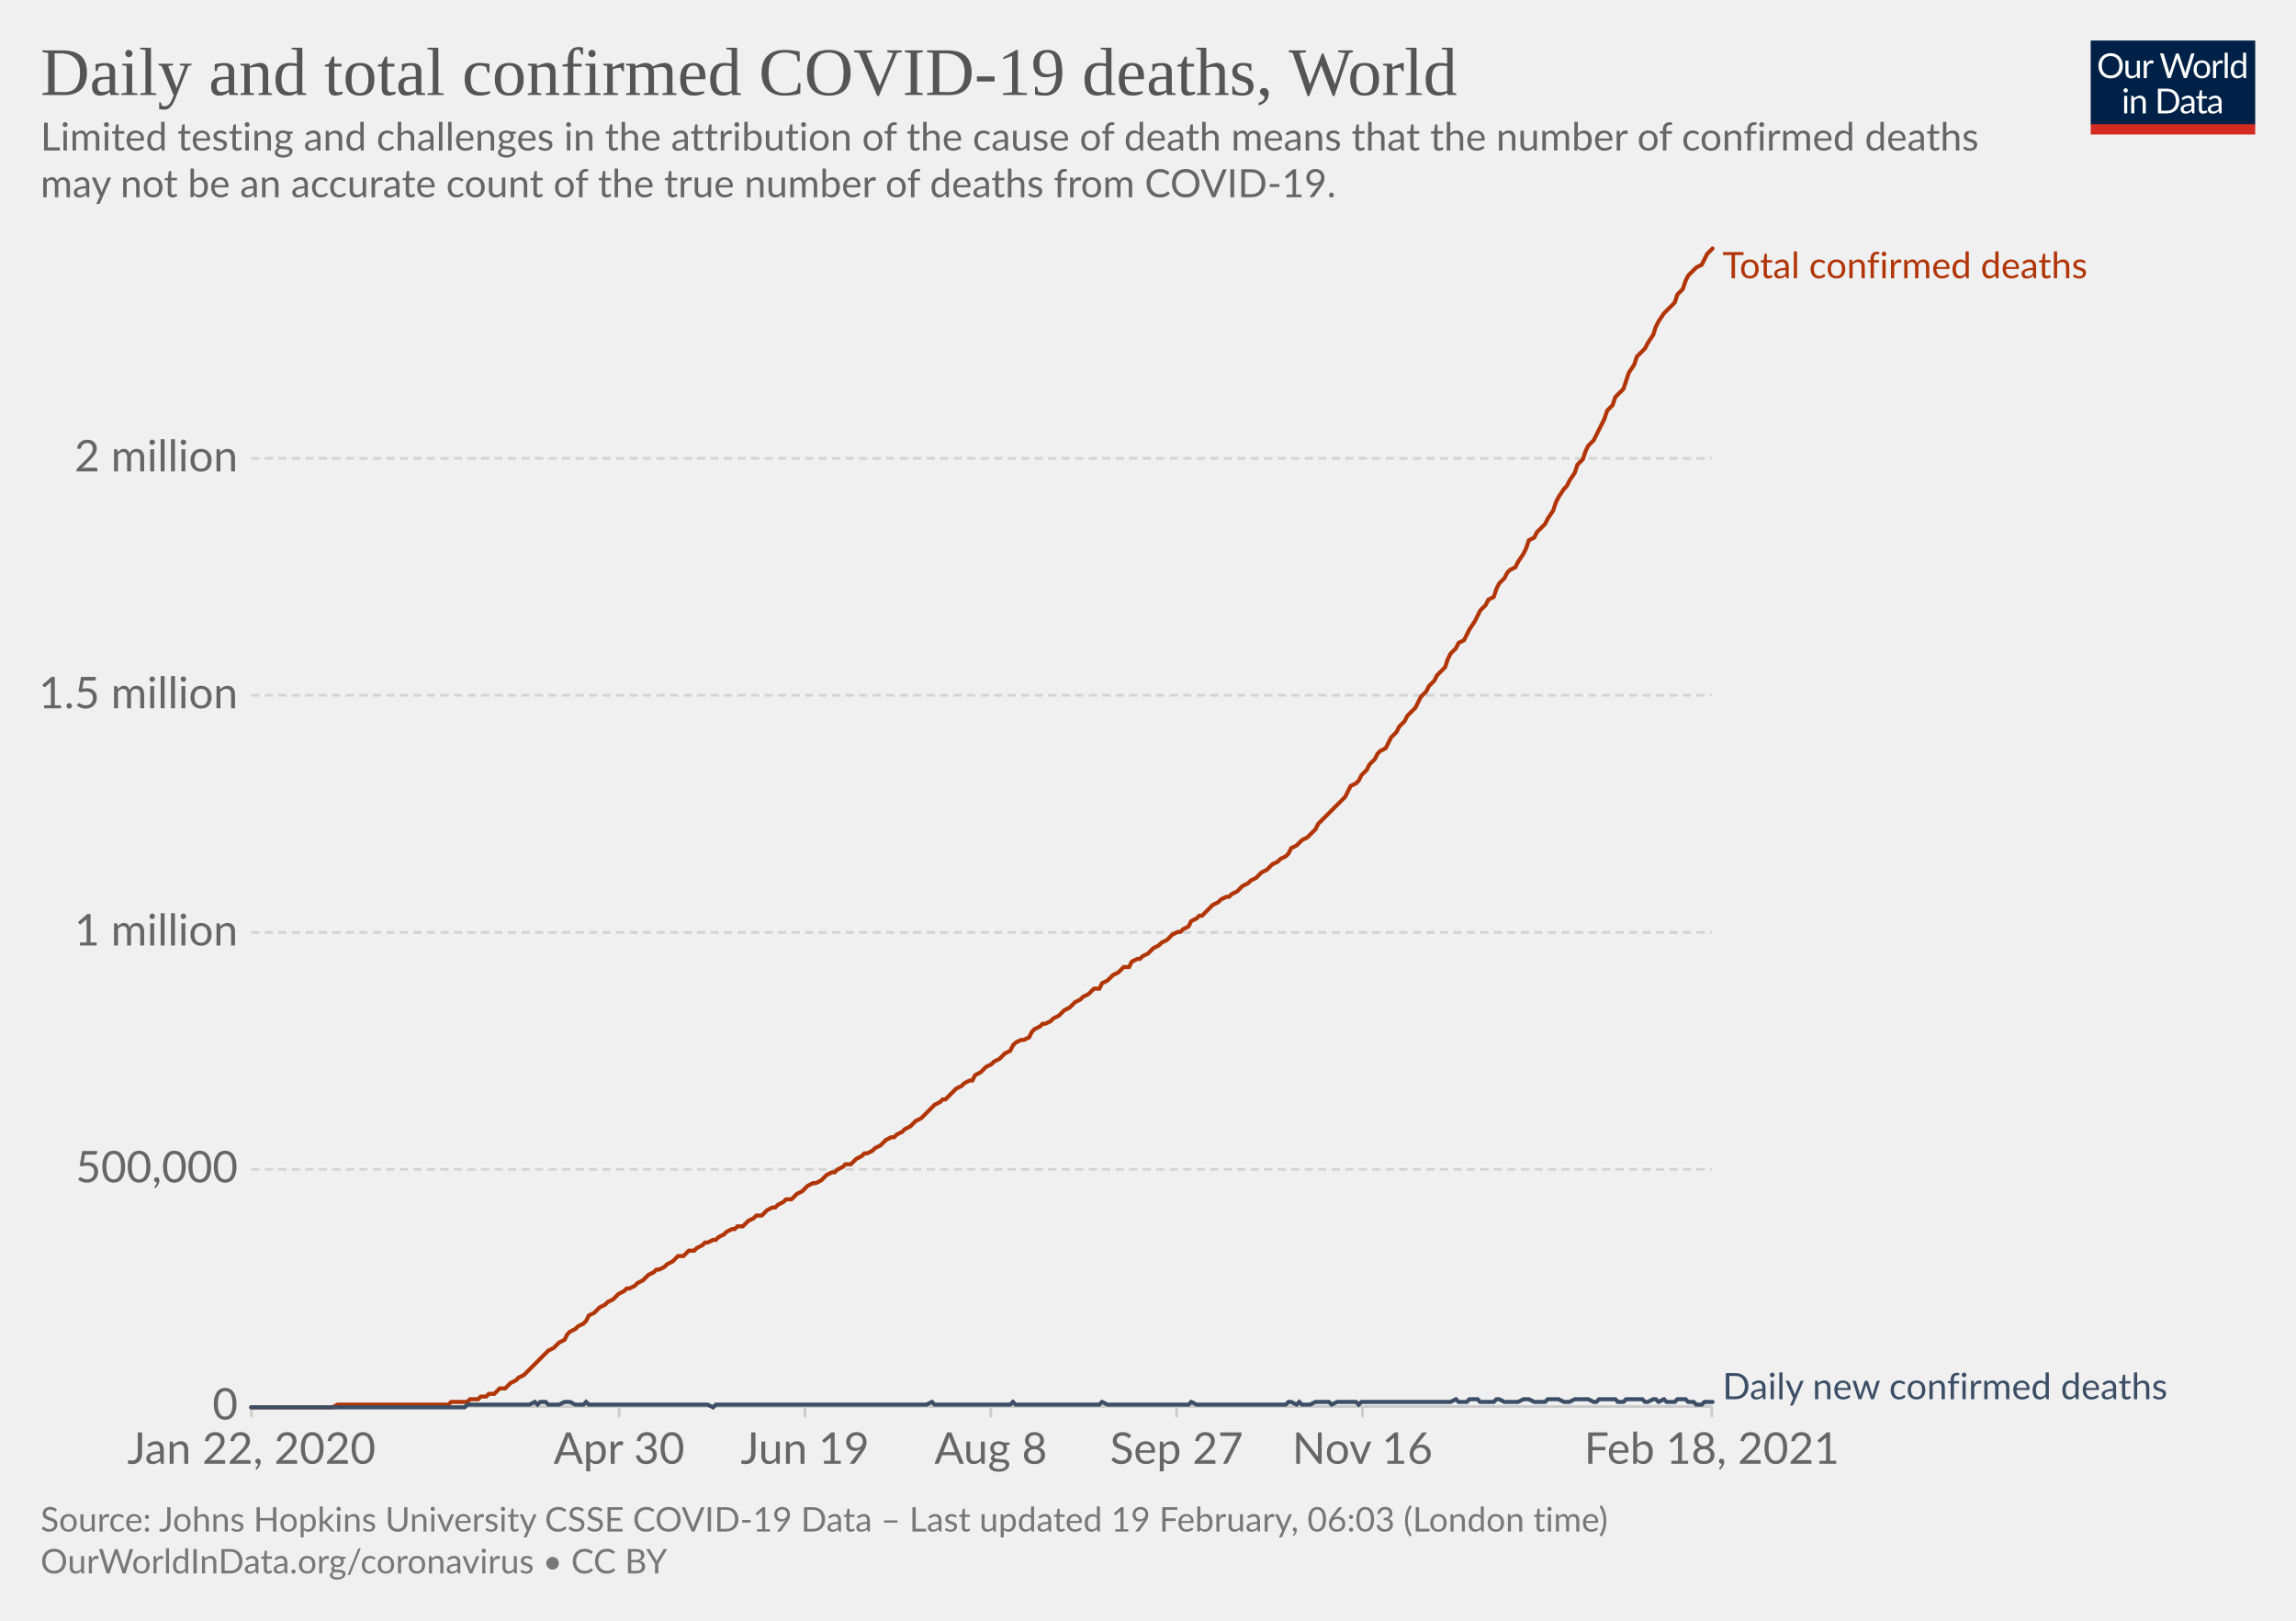
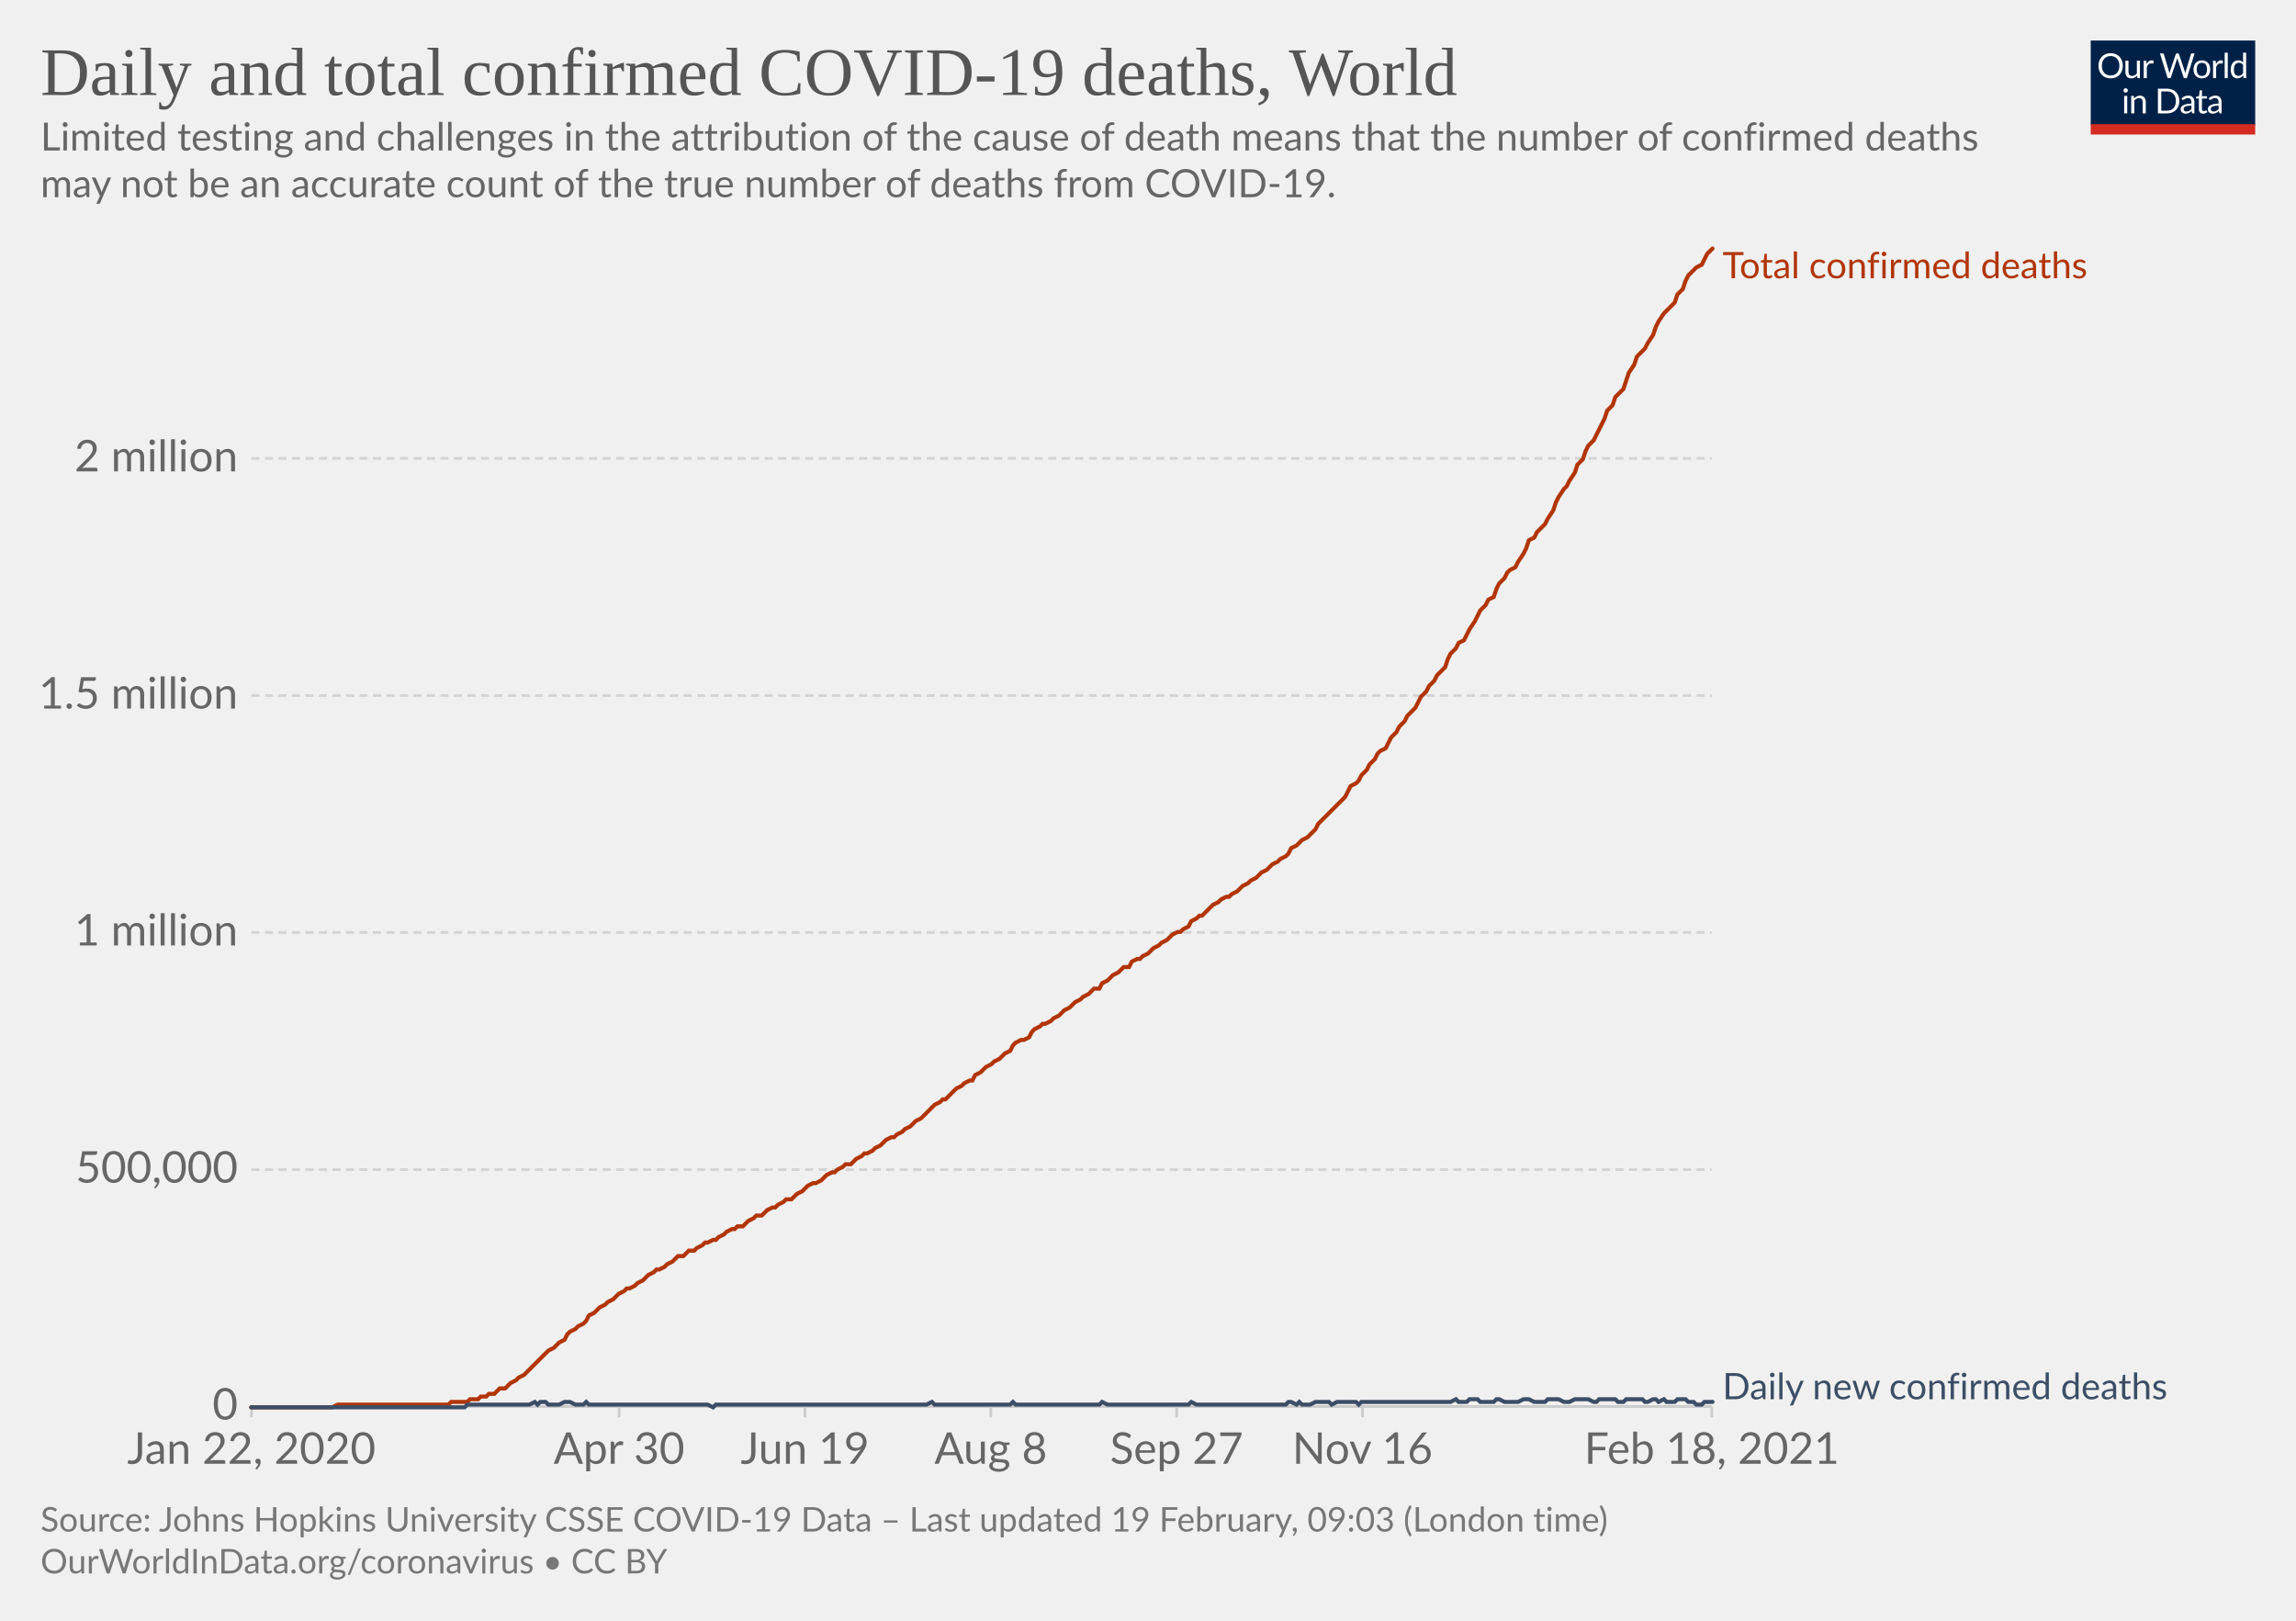
<svg xmlns="http://www.w3.org/2000/svg" version="1.1" style="background-color:#fff;-webkit-font-smoothing:antialiased" width="850" height="600" viewBox="0 0 850 600" font-family="Lato,'Helvetica Neue',Helvetica,Arial,sans-serif" font-size="18" text-rendering="optimizeLegibility">
  <g class="HeaderView">
    <g transform="matrix(.29 0 0 .29 774 15)">
      <svg width="210" height="120" viewBox="0 0 210 120" fill="none">
        <g clip-path="url(#clip0)">
          <path d="M0 0h210v107.89H0V0z" fill="#002147" />
          <path d="M40.98 32.25c0 2.36-.38 4.53-1.12 6.51a14.26 14.26 0 01-8.1 8.4c-1.9.78-4.02 1.17-6.34 1.17a16.6 16.6 0 01-6.33-1.17 14.31 14.31 0 01-8.08-8.4 18.29 18.29 0 01-1.12-6.51c0-2.36.38-4.53 1.12-6.5.75-1.97 1.8-3.67 3.17-5.1a14.32 14.32 0 014.9-3.34c1.92-.8 4.03-1.19 6.34-1.19 2.32 0 4.43.4 6.34 1.19 1.92.8 3.56 1.9 4.93 3.34a14.87 14.87 0 013.17 5.1 18.1 18.1 0 011.12 6.5zm-4.38 0c0-1.94-.26-3.68-.8-5.22a10.91 10.91 0 00-2.24-3.89 9.68 9.68 0 00-3.52-2.46 11.95 11.95 0 00-4.62-.86c-1.68 0-3.21.28-4.6.86a9.88 9.88 0 00-3.54 2.46 10.91 10.91 0 00-2.24 3.9c-.53 1.53-.8 3.27-.8 5.2 0 1.94.27 3.68.8 5.22a11.17 11.17 0 002.24 3.9 10.01 10.01 0 003.55 2.44c1.38.56 2.9.83 4.6.83s3.24-.27 4.61-.83a9.8 9.8 0 003.52-2.44 11.17 11.17 0 002.25-3.9c.53-1.54.8-3.28.8-5.21zm26.22-6.54V48H60.5c-.56 0-.9-.27-1.05-.81l-.31-2.4a12.45 12.45 0 01-3.26 2.6c-1.2.64-2.58.96-4.13.96-1.22 0-2.3-.2-3.24-.6a6.52 6.52 0 01-2.33-1.7 7.37 7.37 0 01-1.43-2.67c-.3-1.04-.46-2.2-.46-3.45V25.7h3.91v14.22c0 1.68.38 2.99 1.15 3.91.77.93 1.96 1.39 3.54 1.39 1.16 0 2.24-.27 3.23-.82a10.42 10.42 0 002.8-2.28V25.7h3.91zm8.61 4.47a9.94 9.94 0 012.6-3.56 5.64 5.64 0 013.76-1.3c.47 0 .92.05 1.34.15.44.1.83.27 1.17.49l-.3 2.92c-.09.37-.3.55-.66.55-.2 0-.5-.04-.9-.13a6.21 6.21 0 00-3.24.18 4.23 4.23 0 00-1.47.92c-.42.4-.81.9-1.17 1.5-.33.58-.64 1.26-.92 2.02V48H67.7V25.71h2.25c.42 0 .72.08.88.25.16.16.27.44.33.83l.26 3.39zm61.16-13.7L122.75 48h-3.82l-7.99-24.05a21.95 21.95 0 01-.42-1.58 38.36 38.36 0 01-.44 1.58L102.05 48h-3.83L88.4 16.47h3.54c.38 0 .7.1.95.29.26.2.43.43.5.73l6.52 21.9.28 1.28.29 1.46.3-1.46.38-1.27 7.41-21.91c.1-.25.26-.48.51-.69.27-.22.58-.33.95-.33h1.23c.38 0 .69.1.92.29a1.77 1.77 0 01.53.73l7.4 21.9a28.4 28.4 0 01.68 2.62 29.52 29.52 0 01.52-2.61l6.54-21.91a1.31 1.31 0 01.48-.7c.27-.21.58-.32.95-.32h3.32zm9.35 8.88c1.63 0 3.1.27 4.4.82a9.43 9.43 0 015.46 5.94c.5 1.4.74 2.98.74 4.73 0 1.76-.25 3.34-.74 4.75a9.43 9.43 0 01-5.46 5.92c-1.3.52-2.77.79-4.4.79-1.64 0-3.12-.27-4.44-.8a9.42 9.42 0 01-3.35-2.3c-.92-1-1.63-2.2-2.13-3.61-.49-1.41-.73-3-.73-4.75s.24-3.33.73-4.73c.5-1.43 1.2-2.64 2.13-3.63a9.4 9.4 0 013.35-2.31c1.32-.55 2.8-.82 4.44-.82zm0 19.89c2.2 0 3.84-.73 4.93-2.2 1.08-1.48 1.63-3.54 1.63-6.18 0-2.66-.55-4.72-1.63-6.2-1.09-1.49-2.73-2.23-4.93-2.23-1.12 0-2.09.2-2.93.57a5.71 5.71 0 00-2.06 1.65 7.5 7.5 0 00-1.24 2.67c-.26 1.04-.4 2.22-.4 3.54 0 2.64.55 4.7 1.64 6.18 1.1 1.47 2.76 2.2 4.99 2.2zm17.97-15.07a9.94 9.94 0 012.6-3.56 5.64 5.64 0 013.76-1.3c.47 0 .91.05 1.34.15.44.1.83.27 1.16.49l-.28 2.92c-.09.37-.31.55-.66.55-.2 0-.5-.04-.9-.13a6.2 6.2 0 00-3.24.18 4.23 4.23 0 00-1.47.92c-.43.4-.82.9-1.17 1.5a13.1 13.1 0 00-.92 2.02V48h-3.94V25.71h2.24c.43 0 .72.08.88.25.17.16.28.44.33.83l.27 3.39zm15.04-14.59V48h-3.92V15.6h3.92zm19.55 15.43a6.22 6.22 0 00-2.38-2.05 6.7 6.7 0 00-2.86-.6c-2.07 0-3.66.75-4.77 2.23-1.12 1.48-1.68 3.6-1.68 6.33 0 1.46.13 2.7.38 3.74a7.29 7.29 0 001.1 2.56 4.35 4.35 0 001.78 1.45c.7.3 1.5.46 2.4.46 1.29 0 2.41-.3 3.36-.88a9.6 9.6 0 002.67-2.49V31.02zm3.91-15.43V48h-2.33c-.56 0-.9-.27-1.06-.81l-.35-2.71a12.13 12.13 0 01-3.25 2.77 8.28 8.28 0 01-4.23 1.06 7.31 7.31 0 01-6.14-2.9c-.73-.96-1.3-2.15-1.69-3.57a18.35 18.35 0 01.07-9.48 11.29 11.29 0 011.89-3.7 8.7 8.7 0 017.06-3.34 7.96 7.96 0 016.12 2.62V15.59h3.91zM46.61 70.71V93H42.7V70.71h3.91zm.84-7c0 .39-.08.75-.24 1.09a2.81 2.81 0 01-1.52 1.47 2.67 2.67 0 01-2.16 0 2.9 2.9 0 01-1.45-1.47 2.67 2.67 0 010-2.16c.15-.35.35-.65.6-.9.25-.27.53-.47.85-.62a2.67 2.67 0 012.16 0c.35.15.65.35.9.62.27.25.47.55.62.9.16.34.24.7.24 1.08zm7.97 10.24c.49-.54 1-1.04 1.54-1.48a9.85 9.85 0 013.66-1.84 8.96 8.96 0 015.43.35c.94.4 1.72.97 2.33 1.71a7.36 7.36 0 011.43 2.67c.32 1.04.49 2.19.49 3.45V93h-3.94V78.81c0-1.69-.4-3-1.17-3.92-.76-.93-1.93-1.4-3.5-1.4a6.6 6.6 0 00-3.25.83c-1 .56-1.92 1.31-2.77 2.27V93h-3.94V70.71h2.35c.56 0 .9.28 1.04.82l.3 2.42zm57.7 3.3c0 2.36-.37 4.5-1.11 6.44a14.3 14.3 0 01-3.17 4.98 14.1 14.1 0 01-4.93 3.2c-1.9.76-4.02 1.13-6.33 1.13H85.8V61.47h11.77c2.31 0 4.42.39 6.33 1.15a13.8 13.8 0 018.1 8.18 17.75 17.75 0 011.12 6.45zm-4.37 0c0-1.94-.26-3.67-.8-5.2a10.94 10.94 0 00-2.23-3.87 9.57 9.57 0 00-3.53-2.42 12.23 12.23 0 00-4.61-.83h-7.5v24.62h7.5c1.7 0 3.24-.28 4.61-.84a9.7 9.7 0 003.53-2.4 10.94 10.94 0 002.24-3.87c.53-1.53.8-3.26.8-5.2zm19.8 5.72c-1.8.06-3.34.2-4.62.44-1.26.22-2.3.51-3.1.88-.8.36-1.37.8-1.74 1.3-.35.5-.53 1.05-.53 1.67 0 .58.1 1.1.3 1.52a3 3 0 00.76 1.05c.34.27.73.46 1.17.6a6.13 6.13 0 001.45.17 7.28 7.28 0 003.5-.81 11.95 11.95 0 002.82-2.2v-4.62zm-12.65-9.11a12.73 12.73 0 013.98-2.66c1.43-.59 3-.88 4.73-.88 1.25 0 2.36.2 3.33.61a6.81 6.81 0 013.94 4.38c.33 1.04.5 2.19.5 3.43V93h-1.74a1.8 1.8 0 01-.88-.18c-.2-.13-.36-.38-.48-.74l-.44-2.12-1.72 1.46a9.48 9.48 0 01-3.74 1.7c-.69.15-1.46.23-2.3.23-.87 0-1.69-.12-2.45-.35a5.34 5.34 0 01-3.34-2.93 6.64 6.64 0 01-.49-2.64c0-.88.25-1.72.73-2.53a6.33 6.33 0 012.35-2.17c1.09-.63 2.5-1.15 4.25-1.54 1.75-.41 3.89-.65 6.42-.7v-1.75c0-1.73-.37-3.03-1.12-3.91-.75-.9-1.84-1.34-3.28-1.34-.97 0-1.78.12-2.44.37-.64.23-1.2.5-1.7.81l-1.23.82c-.33.23-.67.35-1 .35-.27 0-.5-.07-.69-.2a2.1 2.1 0 01-.48-.53l-.7-1.25zm27.67 19.5c-1.76 0-3.12-.5-4.07-1.48-.94-.98-1.41-2.4-1.41-4.25V74h-2.68a.9.9 0 01-.6-.2c-.16-.14-.24-.36-.24-.66v-1.56l3.65-.46.9-6.89a.9.9 0 01.29-.52.88.88 0 01.62-.22H142v7.67h6.44V74H142v13.38c0 .94.22 1.63.68 2.09.45.45 1.04.68 1.76.68a3.21 3.21 0 001.85-.53l.55-.35c.16-.12.3-.18.41-.18.2 0 .4.13.55.38l1.15 1.87a7.45 7.45 0 01-2.44 1.5 8.53 8.53 0 01-2.95.52zm19.68-10.4c-1.8.07-3.34.21-4.62.45-1.26.22-2.3.51-3.1.88-.8.36-1.37.8-1.74 1.3-.35.5-.53 1.05-.53 1.67 0 .58.1 1.1.3 1.52a2.9 2.9 0 00.76 1.05c.34.27.73.46 1.17.6a6.13 6.13 0 001.45.17 7.3 7.3 0 003.5-.81 12.04 12.04 0 002.82-2.2v-4.62zm-12.65-9.1a12.72 12.72 0 013.99-2.66c1.42-.59 3-.88 4.72-.88 1.25 0 2.36.2 3.33.61a6.81 6.81 0 013.94 4.38c.33 1.04.5 2.19.5 3.43V93h-1.74a1.8 1.8 0 01-.88-.18c-.2-.13-.36-.38-.48-.74l-.44-2.12-1.72 1.46a9.48 9.48 0 01-3.74 1.7c-.69.15-1.46.23-2.3.23-.87 0-1.69-.12-2.45-.35a5.33 5.33 0 01-3.34-2.93 6.62 6.62 0 01-.49-2.64c0-.88.25-1.72.73-2.53a6.33 6.33 0 012.35-2.17c1.09-.63 2.5-1.15 4.25-1.54a31.2 31.2 0 016.42-.7v-1.75c0-1.73-.37-3.03-1.12-3.91-.75-.9-1.84-1.34-3.28-1.34-.97 0-1.78.12-2.44.37-.64.23-1.2.5-1.7.81l-1.22.82c-.34.23-.68.35-1.02.35-.26 0-.49-.07-.68-.2a1.88 1.88 0 01-.48-.53l-.7-1.25zM40.98 32.25c0 2.36-.38 4.53-1.12 6.51a14.26 14.26 0 01-8.1 8.4c-1.9.78-4.02 1.17-6.34 1.17a16.6 16.6 0 01-6.33-1.17 14.31 14.31 0 01-8.08-8.4 18.29 18.29 0 01-1.12-6.51c0-2.36.38-4.53 1.12-6.5.75-1.97 1.8-3.67 3.17-5.1a14.32 14.32 0 014.9-3.34c1.92-.8 4.03-1.19 6.34-1.19 2.32 0 4.43.4 6.34 1.19 1.92.8 3.56 1.9 4.93 3.34a14.87 14.87 0 013.17 5.1 18.1 18.1 0 011.12 6.5zm-4.38 0c0-1.94-.26-3.68-.8-5.22a10.91 10.91 0 00-2.24-3.89 9.68 9.68 0 00-3.52-2.46 11.95 11.95 0 00-4.62-.86c-1.68 0-3.21.28-4.6.86a9.88 9.88 0 00-3.54 2.46 10.91 10.91 0 00-2.24 3.9c-.53 1.53-.8 3.27-.8 5.2 0 1.94.27 3.68.8 5.22a11.17 11.17 0 002.24 3.9 10.01 10.01 0 003.55 2.44c1.38.56 2.9.83 4.6.83s3.24-.27 4.61-.83a9.8 9.8 0 003.52-2.44 11.17 11.17 0 002.25-3.9c.53-1.54.8-3.28.8-5.21zm26.22-6.54V48H60.5c-.56 0-.9-.27-1.05-.81l-.31-2.4a12.45 12.45 0 01-3.26 2.6c-1.2.64-2.58.96-4.13.96-1.22 0-2.3-.2-3.24-.6a6.52 6.52 0 01-2.33-1.7 7.37 7.37 0 01-1.43-2.67c-.3-1.04-.46-2.2-.46-3.45V25.7h3.91v14.22c0 1.68.38 2.99 1.15 3.91.77.93 1.96 1.39 3.54 1.39 1.16 0 2.24-.27 3.23-.82a10.42 10.42 0 002.8-2.28V25.7h3.91zm8.61 4.47a9.94 9.94 0 012.6-3.56 5.64 5.64 0 013.76-1.3c.47 0 .92.05 1.34.15.44.1.83.27 1.17.49l-.3 2.92c-.09.37-.3.55-.66.55-.2 0-.5-.04-.9-.13a6.21 6.21 0 00-3.24.18 4.23 4.23 0 00-1.47.92c-.42.4-.81.9-1.17 1.5-.33.58-.64 1.26-.92 2.02V48H67.7V25.71h2.25c.42 0 .72.08.88.25.16.16.27.44.33.83l.26 3.39zm61.16-13.7L122.75 48h-3.82l-7.99-24.05a21.95 21.95 0 01-.42-1.58 38.36 38.36 0 01-.44 1.58L102.05 48h-3.83L88.4 16.47h3.54c.38 0 .7.1.95.29.26.2.43.43.5.73l6.52 21.9.28 1.28.29 1.46.3-1.46.38-1.27 7.41-21.91c.1-.25.26-.48.51-.69.27-.22.58-.33.95-.33h1.23c.38 0 .69.1.92.29a1.77 1.77 0 01.53.73l7.4 21.9a28.4 28.4 0 01.68 2.62 29.52 29.52 0 01.52-2.61l6.54-21.91a1.31 1.31 0 01.48-.7c.27-.21.58-.32.95-.32h3.32zm9.35 8.88c1.63 0 3.1.27 4.4.82a9.43 9.43 0 015.46 5.94c.5 1.4.74 2.98.74 4.73 0 1.76-.25 3.34-.74 4.75a9.43 9.43 0 01-5.46 5.92c-1.3.52-2.77.79-4.4.79-1.64 0-3.12-.27-4.44-.8a9.42 9.42 0 01-3.35-2.3c-.92-1-1.63-2.2-2.13-3.61-.49-1.41-.73-3-.73-4.75s.24-3.33.73-4.73c.5-1.43 1.2-2.64 2.13-3.63a9.4 9.4 0 013.35-2.31c1.32-.55 2.8-.82 4.44-.82zm0 19.89c2.2 0 3.84-.73 4.93-2.2 1.08-1.48 1.63-3.54 1.63-6.18 0-2.66-.55-4.72-1.63-6.2-1.09-1.49-2.73-2.23-4.93-2.23-1.12 0-2.09.2-2.93.57a5.71 5.71 0 00-2.06 1.65 7.5 7.5 0 00-1.24 2.67c-.26 1.04-.4 2.22-.4 3.54 0 2.64.55 4.7 1.64 6.18 1.1 1.47 2.76 2.2 4.99 2.2zm17.97-15.07a9.94 9.94 0 012.6-3.56 5.64 5.64 0 013.76-1.3c.47 0 .91.05 1.34.15.44.1.83.27 1.16.49l-.28 2.92c-.09.37-.31.55-.66.55-.2 0-.5-.04-.9-.13a6.2 6.2 0 00-3.24.18 4.23 4.23 0 00-1.47.92c-.43.4-.82.9-1.17 1.5a13.1 13.1 0 00-.92 2.02V48h-3.94V25.71h2.24c.43 0 .72.08.88.25.17.16.28.44.33.83l.27 3.39zm15.04-14.59V48h-3.92V15.6h3.92zm19.55 15.43a6.22 6.22 0 00-2.38-2.05 6.7 6.7 0 00-2.86-.6c-2.07 0-3.66.75-4.77 2.23-1.12 1.48-1.68 3.6-1.68 6.33 0 1.46.13 2.7.38 3.74a7.29 7.29 0 001.1 2.56 4.35 4.35 0 001.78 1.45c.7.3 1.5.46 2.4.46 1.29 0 2.41-.3 3.36-.88a9.6 9.6 0 002.67-2.49V31.02zm3.91-15.43V48h-2.33c-.56 0-.9-.27-1.06-.81l-.35-2.71a12.13 12.13 0 01-3.25 2.77 8.28 8.28 0 01-4.23 1.06 7.31 7.31 0 01-6.14-2.9c-.73-.96-1.3-2.15-1.69-3.57a18.35 18.35 0 01.07-9.48 11.29 11.29 0 011.89-3.7 8.7 8.7 0 017.06-3.34 7.96 7.96 0 016.12 2.62V15.59h3.91zM46.61 70.71V93H42.7V70.71h3.91zm.84-7c0 .39-.08.75-.24 1.09a2.81 2.81 0 01-1.52 1.47 2.67 2.67 0 01-2.16 0 2.9 2.9 0 01-1.45-1.47 2.67 2.67 0 010-2.16c.15-.35.35-.65.6-.9.25-.27.53-.47.85-.62a2.67 2.67 0 012.16 0c.35.15.65.35.9.62.27.25.47.55.62.9.16.34.24.7.24 1.08zm7.97 10.24c.49-.54 1-1.04 1.54-1.48a9.85 9.85 0 013.66-1.84 8.96 8.96 0 015.43.35c.94.4 1.72.97 2.33 1.71a7.36 7.36 0 011.43 2.67c.32 1.04.49 2.19.49 3.45V93h-3.94V78.81c0-1.69-.4-3-1.17-3.92-.76-.93-1.93-1.4-3.5-1.4a6.6 6.6 0 00-3.25.83c-1 .56-1.92 1.31-2.77 2.27V93h-3.94V70.71h2.35c.56 0 .9.28 1.04.82l.3 2.42zm57.7 3.3c0 2.36-.37 4.5-1.11 6.44a14.3 14.3 0 01-3.17 4.98 14.1 14.1 0 01-4.93 3.2c-1.9.76-4.02 1.13-6.33 1.13H85.8V61.47h11.77c2.31 0 4.42.39 6.33 1.15a13.8 13.8 0 018.1 8.18 17.75 17.75 0 011.12 6.45zm-4.37 0c0-1.94-.26-3.67-.8-5.2a10.94 10.94 0 00-2.23-3.87 9.57 9.57 0 00-3.53-2.42 12.23 12.23 0 00-4.61-.83h-7.5v24.62h7.5c1.7 0 3.24-.28 4.61-.84a9.7 9.7 0 003.53-2.4 10.94 10.94 0 002.24-3.87c.53-1.53.8-3.26.8-5.2zm19.8 5.72c-1.8.06-3.34.2-4.62.44-1.26.22-2.3.51-3.1.88-.8.36-1.37.8-1.74 1.3-.35.5-.53 1.05-.53 1.67 0 .58.1 1.1.3 1.52a3 3 0 00.76 1.05c.34.27.73.46 1.17.6a6.13 6.13 0 001.45.17 7.28 7.28 0 003.5-.81 11.95 11.95 0 002.82-2.2v-4.62zm-12.65-9.11a12.73 12.73 0 013.98-2.66c1.43-.59 3-.88 4.73-.88 1.25 0 2.36.2 3.33.61a6.81 6.81 0 013.94 4.38c.33 1.04.5 2.19.5 3.43V93h-1.74a1.8 1.8 0 01-.88-.18c-.2-.13-.36-.38-.48-.74l-.44-2.12-1.72 1.46a9.48 9.48 0 01-3.74 1.7c-.69.15-1.46.23-2.3.23-.87 0-1.69-.12-2.45-.35a5.34 5.34 0 01-3.34-2.93 6.64 6.64 0 01-.49-2.64c0-.88.25-1.72.73-2.53a6.33 6.33 0 012.35-2.17c1.09-.63 2.5-1.15 4.25-1.54 1.75-.41 3.89-.65 6.42-.7v-1.75c0-1.73-.37-3.03-1.12-3.91-.75-.9-1.84-1.34-3.28-1.34-.97 0-1.78.12-2.44.37-.64.23-1.2.5-1.7.81l-1.23.82c-.33.23-.67.35-1 .35-.27 0-.5-.07-.69-.2a2.1 2.1 0 01-.48-.53l-.7-1.25zm27.67 19.5c-1.76 0-3.12-.5-4.07-1.48-.94-.98-1.41-2.4-1.41-4.25V74h-2.68a.9.9 0 01-.6-.2c-.16-.14-.24-.36-.24-.66v-1.56l3.65-.46.9-6.89a.9.9 0 01.29-.52.88.88 0 01.62-.22H142v7.67h6.44V74H142v13.38c0 .94.22 1.63.68 2.09.45.45 1.04.68 1.76.68a3.21 3.21 0 001.85-.53l.55-.35c.16-.12.3-.18.41-.18.2 0 .4.13.55.38l1.15 1.87a7.45 7.45 0 01-2.44 1.5 8.53 8.53 0 01-2.95.52zm19.68-10.4c-1.8.07-3.34.21-4.62.45-1.26.22-2.3.51-3.1.88-.8.36-1.37.8-1.74 1.3-.35.5-.53 1.05-.53 1.67 0 .58.1 1.1.3 1.52a2.9 2.9 0 00.76 1.05c.34.27.73.46 1.17.6a6.13 6.13 0 001.45.17 7.3 7.3 0 003.5-.81 12.04 12.04 0 002.82-2.2v-4.62zm-12.65-9.1a12.72 12.72 0 013.99-2.66c1.42-.59 3-.88 4.72-.88 1.25 0 2.36.2 3.33.61a6.81 6.81 0 013.94 4.38c.33 1.04.5 2.19.5 3.43V93h-1.74a1.8 1.8 0 01-.88-.18c-.2-.13-.36-.38-.48-.74l-.44-2.12-1.72 1.46a9.48 9.48 0 01-3.74 1.7c-.69.15-1.46.23-2.3.23-.87 0-1.69-.12-2.45-.35a5.33 5.33 0 01-3.34-2.93 6.62 6.62 0 01-.49-2.64c0-.88.25-1.72.73-2.53a6.33 6.33 0 012.35-2.17c1.09-.63 2.5-1.15 4.25-1.54a31.2 31.2 0 016.42-.7v-1.75c0-1.73-.37-3.03-1.12-3.91-.75-.9-1.84-1.34-3.28-1.34-.97 0-1.78.12-2.44.37-.64.23-1.2.5-1.7.81l-1.22.82c-.34.23-.68.35-1.02.35-.26 0-.49-.07-.68-.2a1.88 1.88 0 01-.48-.53l-.7-1.25zM40.98 32.25c0 2.36-.38 4.53-1.12 6.51a14.26 14.26 0 01-8.1 8.4c-1.9.78-4.02 1.17-6.34 1.17a16.6 16.6 0 01-6.33-1.17 14.31 14.31 0 01-8.08-8.4 18.29 18.29 0 01-1.12-6.51c0-2.36.38-4.53 1.12-6.5.75-1.97 1.8-3.67 3.17-5.1a14.32 14.32 0 014.9-3.34c1.92-.8 4.03-1.19 6.34-1.19 2.32 0 4.43.4 6.34 1.19 1.92.8 3.56 1.9 4.93 3.34a14.87 14.87 0 013.17 5.1 18.1 18.1 0 011.12 6.5zm-4.38 0c0-1.94-.26-3.68-.8-5.22a10.91 10.91 0 00-2.24-3.89 9.68 9.68 0 00-3.52-2.46 11.95 11.95 0 00-4.62-.86c-1.68 0-3.21.28-4.6.86a9.88 9.88 0 00-3.54 2.46 10.91 10.91 0 00-2.24 3.9c-.53 1.53-.8 3.27-.8 5.2 0 1.94.27 3.68.8 5.22a11.17 11.17 0 002.24 3.9 10.01 10.01 0 003.55 2.44c1.38.56 2.9.83 4.6.83s3.24-.27 4.61-.83a9.8 9.8 0 003.52-2.44 11.17 11.17 0 002.25-3.9c.53-1.54.8-3.28.8-5.21zm26.22-6.54V48H60.5c-.56 0-.9-.27-1.05-.81l-.31-2.4a12.45 12.45 0 01-3.26 2.6c-1.2.64-2.58.96-4.13.96-1.22 0-2.3-.2-3.24-.6a6.52 6.52 0 01-2.33-1.7 7.37 7.37 0 01-1.43-2.67c-.3-1.04-.46-2.2-.46-3.45V25.7h3.91v14.22c0 1.68.38 2.99 1.15 3.91.77.93 1.96 1.39 3.54 1.39 1.16 0 2.24-.27 3.23-.82a10.42 10.42 0 002.8-2.28V25.7h3.91zm8.61 4.47a9.94 9.94 0 012.6-3.56 5.64 5.64 0 013.76-1.3c.47 0 .92.05 1.34.15.44.1.83.27 1.17.49l-.3 2.92c-.09.37-.3.55-.66.55-.2 0-.5-.04-.9-.13a6.21 6.21 0 00-3.24.18 4.23 4.23 0 00-1.47.92c-.42.4-.81.9-1.17 1.5-.33.58-.64 1.26-.92 2.02V48H67.7V25.71h2.25c.42 0 .72.08.88.25.16.16.27.44.33.83l.26 3.39zm61.16-13.7L122.75 48h-3.82l-7.99-24.05a21.95 21.95 0 01-.42-1.58 38.36 38.36 0 01-.44 1.58L102.05 48h-3.83L88.4 16.47h3.54c.38 0 .7.1.95.29.26.2.43.43.5.73l6.52 21.9.28 1.28.29 1.46.3-1.46.38-1.27 7.41-21.91c.1-.25.26-.48.51-.69.27-.22.58-.33.95-.33h1.23c.38 0 .69.1.92.29a1.77 1.77 0 01.53.73l7.4 21.9a28.4 28.4 0 01.68 2.62 29.52 29.52 0 01.52-2.61l6.54-21.91a1.31 1.31 0 01.48-.7c.27-.21.58-.32.95-.32h3.32zm9.35 8.88c1.63 0 3.1.27 4.4.82a9.43 9.43 0 015.46 5.94c.5 1.4.74 2.98.74 4.73 0 1.76-.25 3.34-.74 4.75a9.43 9.43 0 01-5.46 5.92c-1.3.52-2.77.79-4.4.79-1.64 0-3.12-.27-4.44-.8a9.42 9.42 0 01-3.35-2.3c-.92-1-1.63-2.2-2.13-3.61-.49-1.41-.73-3-.73-4.75s.24-3.33.73-4.73c.5-1.43 1.2-2.64 2.13-3.63a9.4 9.4 0 013.35-2.31c1.32-.55 2.8-.82 4.44-.82zm0 19.89c2.2 0 3.84-.73 4.93-2.2 1.08-1.48 1.63-3.54 1.63-6.18 0-2.66-.55-4.72-1.63-6.2-1.09-1.49-2.73-2.23-4.93-2.23-1.12 0-2.09.2-2.93.57a5.71 5.71 0 00-2.06 1.65 7.5 7.5 0 00-1.24 2.67c-.26 1.04-.4 2.22-.4 3.54 0 2.64.55 4.7 1.64 6.18 1.1 1.47 2.76 2.2 4.99 2.2zm17.97-15.07a9.94 9.94 0 012.6-3.56 5.64 5.64 0 013.76-1.3c.47 0 .91.05 1.34.15.44.1.83.27 1.16.49l-.28 2.92c-.09.37-.31.55-.66.55-.2 0-.5-.04-.9-.13a6.2 6.2 0 00-3.24.18 4.23 4.23 0 00-1.47.92c-.43.4-.82.9-1.17 1.5a13.1 13.1 0 00-.92 2.02V48h-3.94V25.71h2.24c.43 0 .72.08.88.25.17.16.28.44.33.83l.27 3.39zm15.04-14.59V48h-3.92V15.6h3.92zm19.55 15.43a6.22 6.22 0 00-2.38-2.05 6.7 6.7 0 00-2.86-.6c-2.07 0-3.66.75-4.77 2.23-1.12 1.48-1.68 3.6-1.68 6.33 0 1.46.13 2.7.38 3.74a7.29 7.29 0 001.1 2.56 4.35 4.35 0 001.78 1.45c.7.3 1.5.46 2.4.46 1.29 0 2.41-.3 3.36-.88a9.6 9.6 0 002.67-2.49V31.02zm3.91-15.43V48h-2.33c-.56 0-.9-.27-1.06-.81l-.35-2.71a12.13 12.13 0 01-3.25 2.77 8.28 8.28 0 01-4.23 1.06 7.31 7.31 0 01-6.14-2.9c-.73-.96-1.3-2.15-1.69-3.57a18.35 18.35 0 01.07-9.48 11.29 11.29 0 011.89-3.7 8.7 8.7 0 017.06-3.34 7.96 7.96 0 016.12 2.62V15.59h3.91zM46.61 70.71V93H42.7V70.71h3.91zm.84-7c0 .39-.08.75-.24 1.09a2.81 2.81 0 01-1.52 1.47 2.67 2.67 0 01-2.16 0 2.9 2.9 0 01-1.45-1.47 2.67 2.67 0 010-2.16c.15-.35.35-.65.6-.9.25-.27.53-.47.85-.62a2.67 2.67 0 012.16 0c.35.15.65.35.9.62.27.25.47.55.62.9.16.34.24.7.24 1.08zm7.97 10.24c.49-.54 1-1.04 1.54-1.48a9.85 9.85 0 013.66-1.84 8.96 8.96 0 015.43.35c.94.4 1.72.97 2.33 1.71a7.36 7.36 0 011.43 2.67c.32 1.04.49 2.19.49 3.45V93h-3.94V78.81c0-1.69-.4-3-1.17-3.92-.76-.93-1.93-1.4-3.5-1.4a6.6 6.6 0 00-3.25.83c-1 .56-1.92 1.31-2.77 2.27V93h-3.94V70.71h2.35c.56 0 .9.28 1.04.82l.3 2.42zm57.7 3.3c0 2.36-.37 4.5-1.11 6.44a14.3 14.3 0 01-3.17 4.98 14.1 14.1 0 01-4.93 3.2c-1.9.76-4.02 1.13-6.33 1.13H85.8V61.47h11.77c2.31 0 4.42.39 6.33 1.15a13.8 13.8 0 018.1 8.18 17.75 17.75 0 011.12 6.45zm-4.37 0c0-1.94-.26-3.67-.8-5.2a10.94 10.94 0 00-2.23-3.87 9.57 9.57 0 00-3.53-2.42 12.23 12.23 0 00-4.61-.83h-7.5v24.62h7.5c1.7 0 3.24-.28 4.61-.84a9.7 9.7 0 003.53-2.4 10.94 10.94 0 002.24-3.87c.53-1.53.8-3.26.8-5.2zm19.8 5.72c-1.8.06-3.34.2-4.62.44-1.26.22-2.3.51-3.1.88-.8.36-1.37.8-1.74 1.3-.35.5-.53 1.05-.53 1.67 0 .58.1 1.1.3 1.52a3 3 0 00.76 1.05c.34.27.73.46 1.17.6a6.13 6.13 0 001.45.17 7.28 7.28 0 003.5-.81 11.95 11.95 0 002.82-2.2v-4.62zm-12.65-9.11a12.73 12.73 0 013.98-2.66c1.43-.59 3-.88 4.73-.88 1.25 0 2.36.2 3.33.61a6.81 6.81 0 013.94 4.38c.33 1.04.5 2.19.5 3.43V93h-1.74a1.8 1.8 0 01-.88-.18c-.2-.13-.36-.38-.48-.74l-.44-2.12-1.72 1.46a9.48 9.48 0 01-3.74 1.7c-.69.15-1.46.23-2.3.23-.87 0-1.69-.12-2.45-.35a5.34 5.34 0 01-3.34-2.93 6.64 6.64 0 01-.49-2.64c0-.88.25-1.72.73-2.53a6.33 6.33 0 012.35-2.17c1.09-.63 2.5-1.15 4.25-1.54 1.75-.41 3.89-.65 6.42-.7v-1.75c0-1.73-.37-3.03-1.12-3.91-.75-.9-1.84-1.34-3.28-1.34-.97 0-1.78.12-2.44.37-.64.23-1.2.5-1.7.81l-1.23.82c-.33.23-.67.35-1 .35-.27 0-.5-.07-.69-.2a2.1 2.1 0 01-.48-.53l-.7-1.25zm27.67 19.5c-1.76 0-3.12-.5-4.07-1.48-.94-.98-1.41-2.4-1.41-4.25V74h-2.68a.9.9 0 01-.6-.2c-.16-.14-.24-.36-.24-.66v-1.56l3.65-.46.9-6.89a.9.9 0 01.29-.52.88.88 0 01.62-.22H142v7.67h6.44V74H142v13.38c0 .94.22 1.63.68 2.09.45.45 1.04.68 1.76.68a3.21 3.21 0 001.85-.53l.55-.35c.16-.12.3-.18.41-.18.2 0 .4.13.55.38l1.15 1.87a7.45 7.45 0 01-2.44 1.5 8.53 8.53 0 01-2.95.52zm19.68-10.4c-1.8.07-3.34.21-4.62.45-1.26.22-2.3.51-3.1.88-.8.36-1.37.8-1.74 1.3-.35.5-.53 1.05-.53 1.67 0 .58.1 1.1.3 1.52a2.9 2.9 0 00.76 1.05c.34.27.73.46 1.17.6a6.13 6.13 0 001.45.17 7.3 7.3 0 003.5-.81 12.04 12.04 0 002.82-2.2v-4.62zm-12.65-9.1a12.72 12.72 0 013.99-2.66c1.42-.59 3-.88 4.72-.88 1.25 0 2.36.2 3.33.61a6.81 6.81 0 013.94 4.38c.33 1.04.5 2.19.5 3.43V93h-1.74a1.8 1.8 0 01-.88-.18c-.2-.13-.36-.38-.48-.74l-.44-2.12-1.72 1.46a9.48 9.48 0 01-3.74 1.7c-.69.15-1.46.23-2.3.23-.87 0-1.69-.12-2.45-.35a5.33 5.33 0 01-3.34-2.93 6.62 6.62 0 01-.49-2.64c0-.88.25-1.72.73-2.53a6.33 6.33 0 012.35-2.17c1.09-.63 2.5-1.15 4.25-1.54a31.2 31.2 0 016.42-.7v-1.75c0-1.73-.37-3.03-1.12-3.91-.75-.9-1.84-1.34-3.28-1.34-.97 0-1.78.12-2.44.37-.64.23-1.2.5-1.7.81l-1.22.82c-.34.23-.68.35-1.02.35-.26 0-.49-.07-.68-.2a1.88 1.88 0 01-.48-.53l-.7-1.25z" fill="#fff" />
          <path fill="#D42B21" d="M0 106.79h210V120H0z" />
        </g>
        <defs>
          <clipPath id="clip0">
            <path fill="#fff" d="M0 0h210v120H0z" />
          </clipPath>
        </defs>
      </svg>
    </g>
    <a href="https://ourworldindata.org/grapher/total-daily-covid-deaths?time=2019-12-31..latest" target="_blank" rel="noopener" font-family="&quot;Playfair Display&quot;,Georgia,&quot;Times New Roman&quot;,serif">
      <text font-size="25.2" x="15" y="35.2" fill="#555">
        <tspan x="15" y="35.16">Daily and total confirmed COVID-19 deaths, World</tspan>
      </text>
    </a>
    <text font-size="14.4" x="15" y="55.7" fill="#666">
      <tspan x="15" y="55.72">Limited testing and challenges in the attribution of the cause of death means that the number of confirmed deaths</tspan>
      <tspan x="15" y="73">may not be an accurate count of the true number of deaths from COVID-19.</tspan>
    </text>
  </g>
  <g class="LineChart">
    <defs>
      <clipPath id="a">
        <path d="M83.06 0h830v899.4h-830z" />
      </clipPath>
    </defs>
    <g class="DualAxisView">
      <g class="HorizontalAxis">
        <path stroke="#ccc" d="M93.1 520.7v4M229.2 520.7v4M298 520.7v4M366.8 520.7v4M435.6 520.7v4M504.4 520.7v4M633.7 520.7v4" />
        <text x="93.1" y="541.9" fill="#666" text-anchor="middle" font-size="16.2">Jan 22, 2020</text>
        <text x="229.2" y="541.9" fill="#666" text-anchor="middle" font-size="16.2">Apr 30</text>
        <text x="298" y="541.9" fill="#666" text-anchor="middle" font-size="16.2">Jun 19</text>
        <text x="366.8" y="541.9" fill="#666" text-anchor="middle" font-size="16.2">Aug 8</text>
        <text x="435.6" y="541.9" fill="#666" text-anchor="middle" font-size="16.2">Sep 27</text>
        <text x="504.4" y="541.9" fill="#666" text-anchor="middle" font-size="16.2">Nov 16</text>
        <text x="633.7" y="541.9" fill="#666" text-anchor="middle" font-size="16.2">Feb 18, 2021</text>
      </g>
      <g class="VerticalAxis" fill="#666" dominant-baseline="middle" text-anchor="end" font-size="16.2">
        <text x="88.06" y="520.7">0</text>
-         <text x="88.06" y="432.9">500,000</text>
+         <text x="88.06" y="433">500,000</text>
        <text x="88.06" y="345.2">1 million</text>
-         <text x="88.06" y="257.4">1.5 million</text>
+         <text x="88.06" y="257.5">1.5 million</text>
        <text x="88.06" y="169.7">2 million</text>
      </g>
      <g class="AxisGridLines horizontalLines">
        <path stroke="#ccc" d="M93.06 520.7h540.62" />
-         <path stroke="#d3d3d3" stroke-dasharray="3,2" d="M93.06 432.9h540.62M93.06 345.2h540.62M93.06 257.4h540.62M93.06 169.7h540.62" />
+         <path stroke="#d3d3d3" stroke-dasharray="3,2" d="M93.06 433h540.62M93.06 345.2h540.62M93.06 257.5h540.62M93.06 169.7h540.62" />
      </g>
    </g>
    <g clip-path="url(#a)">
      <g class="LineLabels" cursor="default">
        <g class="legendMark">
          <text font-size="13.5" x="637.7" y="103" fill="#B13507">
            <tspan x="637.68" y="103">Total confirmed deaths</tspan>
          </text>
        </g>
        <g class="legendMark">
          <text font-size="13.5" x="637.7" y="518" fill="#3C4E66">
            <tspan x="637.68" y="518">Daily new confirmed deaths</tspan>
          </text>
        </g>
      </g>
      <g class="Lines">
        <g class="key-World_0">
          <path stroke="#B13507" stroke-linecap="round" d="M93 521h30l2-1h41l1-1h6l1-1h3l1-1h2l1-1h2l1-1 1-1h2l1-1 1-1 2-1 1-1 2-1 1-1 1-1 2-2 1-1 1-1 2-2 1-1 2-1 1-1 1-1 2-1 1-2 1-1 2-1 1-1 2-1 1-1 1-2 2-1 1-1 1-1 2-1 1-1 2-1 1-1 1-1 2-1 1-1h1l2-1 1-1 2-1 1-1 1-1 2-1 1-1h1l2-1 1-1 2-1 1-1 1-1h2l1-1 1-1h2l1-1 2-1 1-1h1l2-1h1l1-1 2-1 1-1 2-1h1l1-1h2l1-1 1-1 2-1 1-1h2l1-1 1-1 2-1h1l1-1 2-1 1-1h2l1-1 1-1 2-1 1-1 1-1 2-1h1l2-1 1-1 1-1 2-1h1l1-1 2-1 1-1h2l1-1 1-1 2-1 1-1h1l2-1 1-1 2-1 1-1 1-1 2-1h1l1-1 2-1 1-1 2-1 1-1 1-1 2-1 1-1 1-1 2-2 1-1 2-1 1-1h1l2-2 1-1 1-1 2-1 1-1 2-1h1l1-2 2-1 1-1 1-1 2-1 1-1 2-1 1-1 1-1 2-1 1-2 1-1 2-1h1l2-1 1-2 1-1 2-1 1-1h1l2-1 1-1 2-1 1-1 1-1 2-1 1-1 1-1 2-1 1-1 2-1 1-1 1-1h2l1-2 2-1 1-1 1-1 2-1 1-1 1-1h2l1-2 2-1h1l1-1 2-1 1-1 1-1 2-1 1-1 2-1 1-1 1-1 2-1h1l1-1 2-1 1-2 2-1 1-1h1l2-2 1-1 1-1 2-1 1-1 2-1h1l1-1 2-1 1-1 1-1 2-1 1-1 2-1 1-1 1-1 2-1 1-1 1-1 2-1 1-1 2-1 1-1 1-2 2-1 1-1 1-1 2-1 1-1 2-2 1-2 1-1 2-2 1-1 1-1 2-2 1-1 2-2 1-2 1-2 2-1 1-1 1-2 2-2 1-2 2-2 1-2 1-1 2-1 1-2 1-2 2-2 1-2 2-2 1-2 1-1 2-2 1-2 1-2 2-2 1-2 2-2 1-2 1-1 2-2 1-3 1-2 2-2 1-2 2-1 1-2 1-2 2-3 1-2 1-2 2-2 1-2 2-1 1-3 1-2 2-2 1-2 1-1 2-1 1-2 2-3 1-2 1-3 2-1 1-2 1-1 2-2 1-2 2-3 1-3 1-2 2-3 1-1 1-2 2-3 1-3 2-2 1-3 1-2 2-2 1-2 1-2 2-4 1-3 2-2 1-3 1-1 2-2 1-3 1-3 2-3 1-3 2-2 1-1 1-2 2-3 1-3 1-2 2-3 1-1 2-2 1-1 1-3 2-2 1-3 1-2 2-2 1-1 2-1 1-2 1-2 2-2" fill="none" stroke-width="1.5" />
        </g>
        <g class="key-World_1">
          <path stroke="#3C4E66" stroke-linecap="round" d="M93 521h79l1-1h23l2-1 1 1 1-1h2l1 1h4l2-1h2l2 1h3l1-1 1 1h44l2 1 1-1h78l2-1 1 1h28l1-1 1 1h31l1-1 2 1h30l1-1 2 1h33l1-1h1l2 1 1-1 1 1h3l2-1h5l1 1 2-1h7l1 1 1-1h33l2-1 1 1h3l1-1h3l1 1h5l1-1h1l2 1h5l2-1h2l2 1h4l1-1h4l2 1h2l2-1h5l2 1h1l1-1h6l1 1h2l1-1h6l1 1h1l2-1h1l1 1 2-1 1 1h3l1-1h3l1 1h2l1 1h2l1-1h3" fill="none" stroke-width="1.5" />
        </g>
      </g>
    </g>
  </g>
  <g class="SourcesFooter" fill="#777">
    <g class="clickable" fill="#777">
      <text font-size="12.6" x="15" y="567">
-         <tspan x="15" y="566.98">Source: Johns Hopkins University CSSE COVID-19 Data – Last updated 19 February, 06:03 (London time)</tspan>
+         <tspan x="15" y="566.98">Source: Johns Hopkins University CSSE COVID-19 Data – Last updated 19 February, 09:03 (London time)</tspan>
      </text>
    </g>
    <text font-size="12.6" x="15" y="582.5">
      <tspan x="15" y="582.48">
        <a target="_blank" href="https://ourworldindata.org/coronavirus" fill="#777">OurWorldInData.org/coronavirus</a> • <a class="cclogo" href="http://creativecommons.org/licenses/by/4.0/deed.en_US" target="_blank" fill="#777">CC BY</a>
      </tspan>
    </text>
  </g>
</svg>
